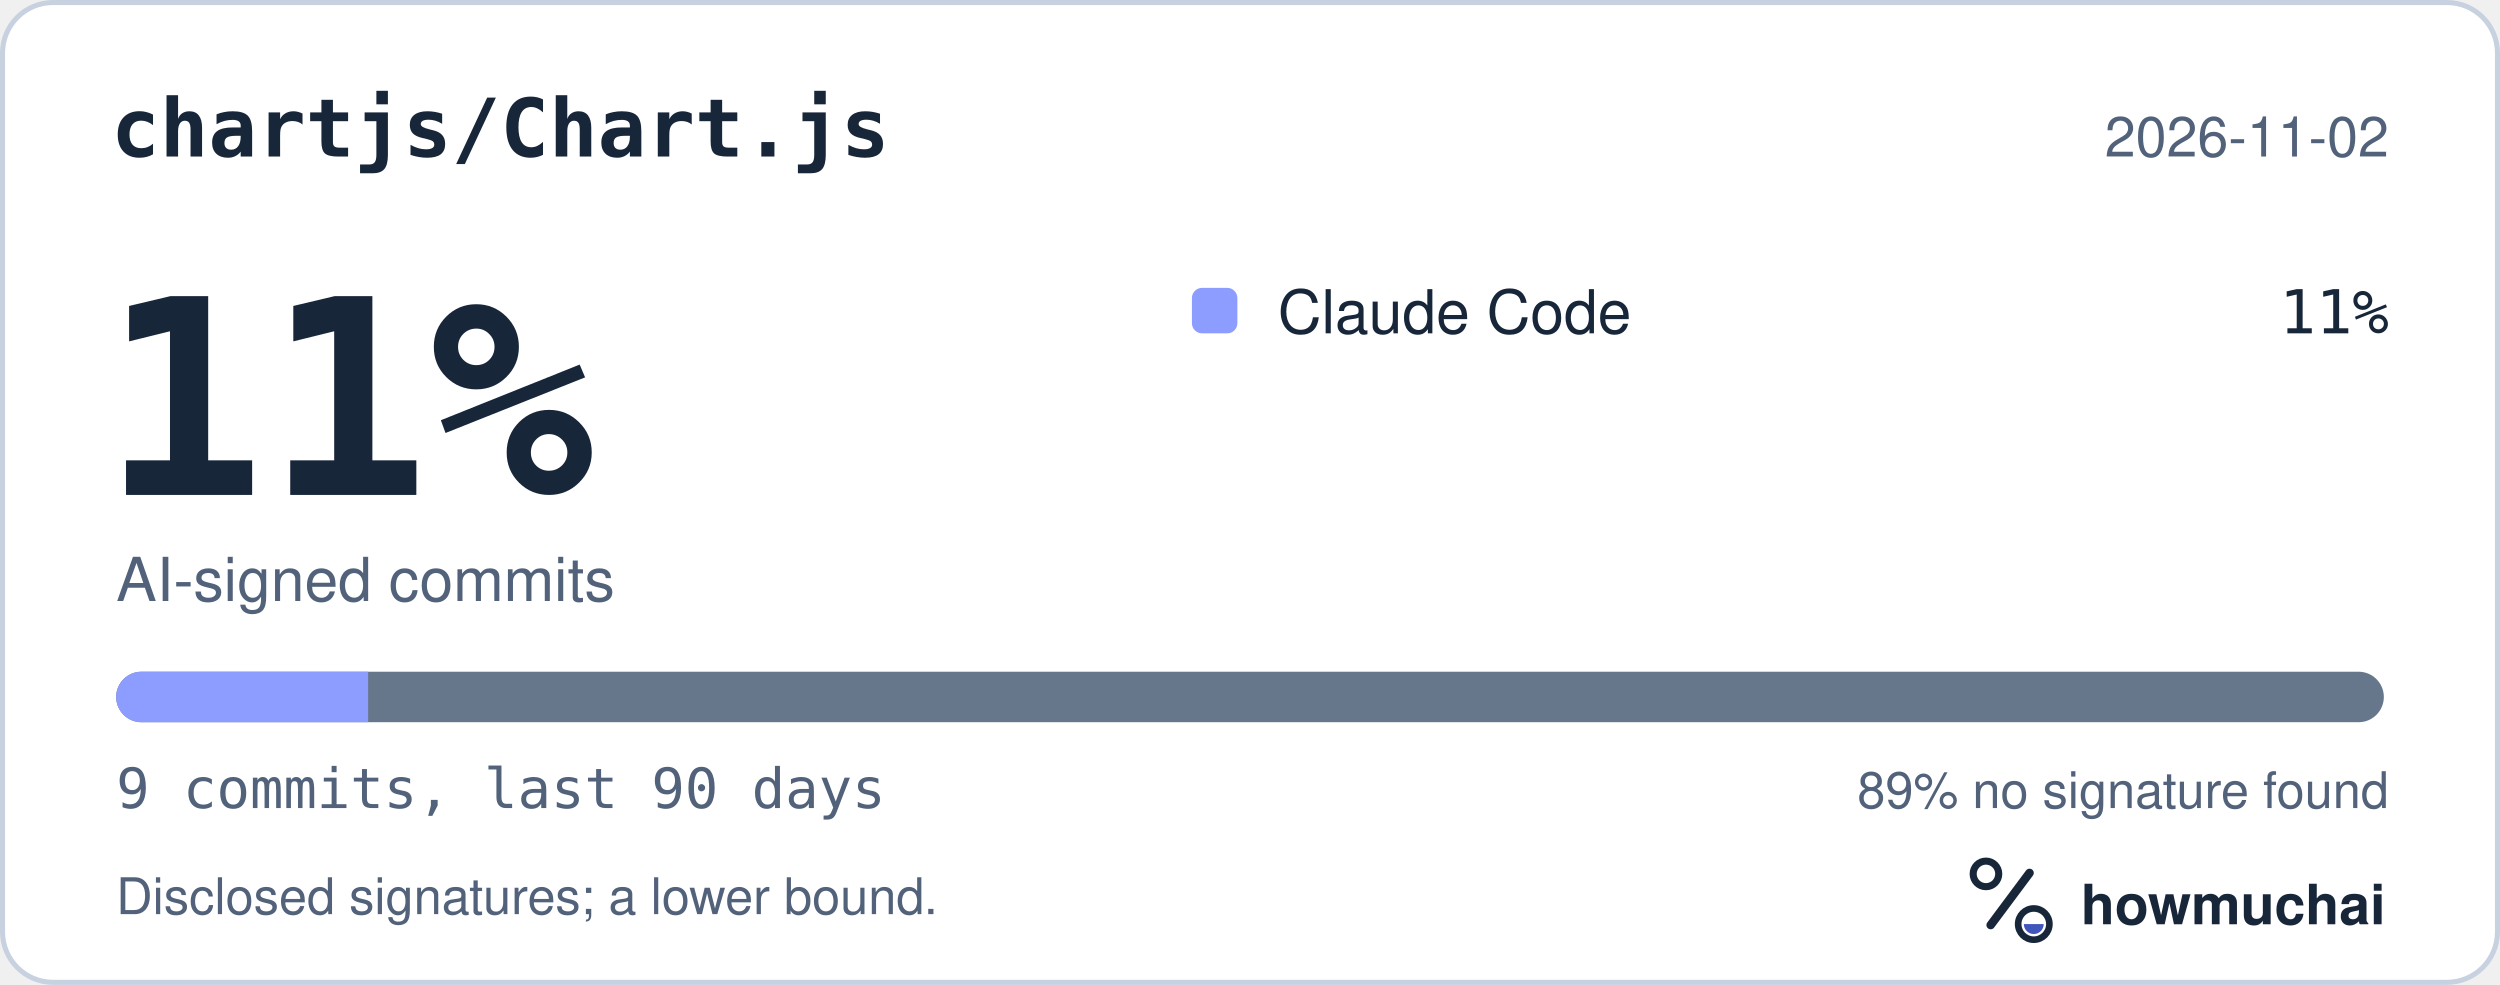
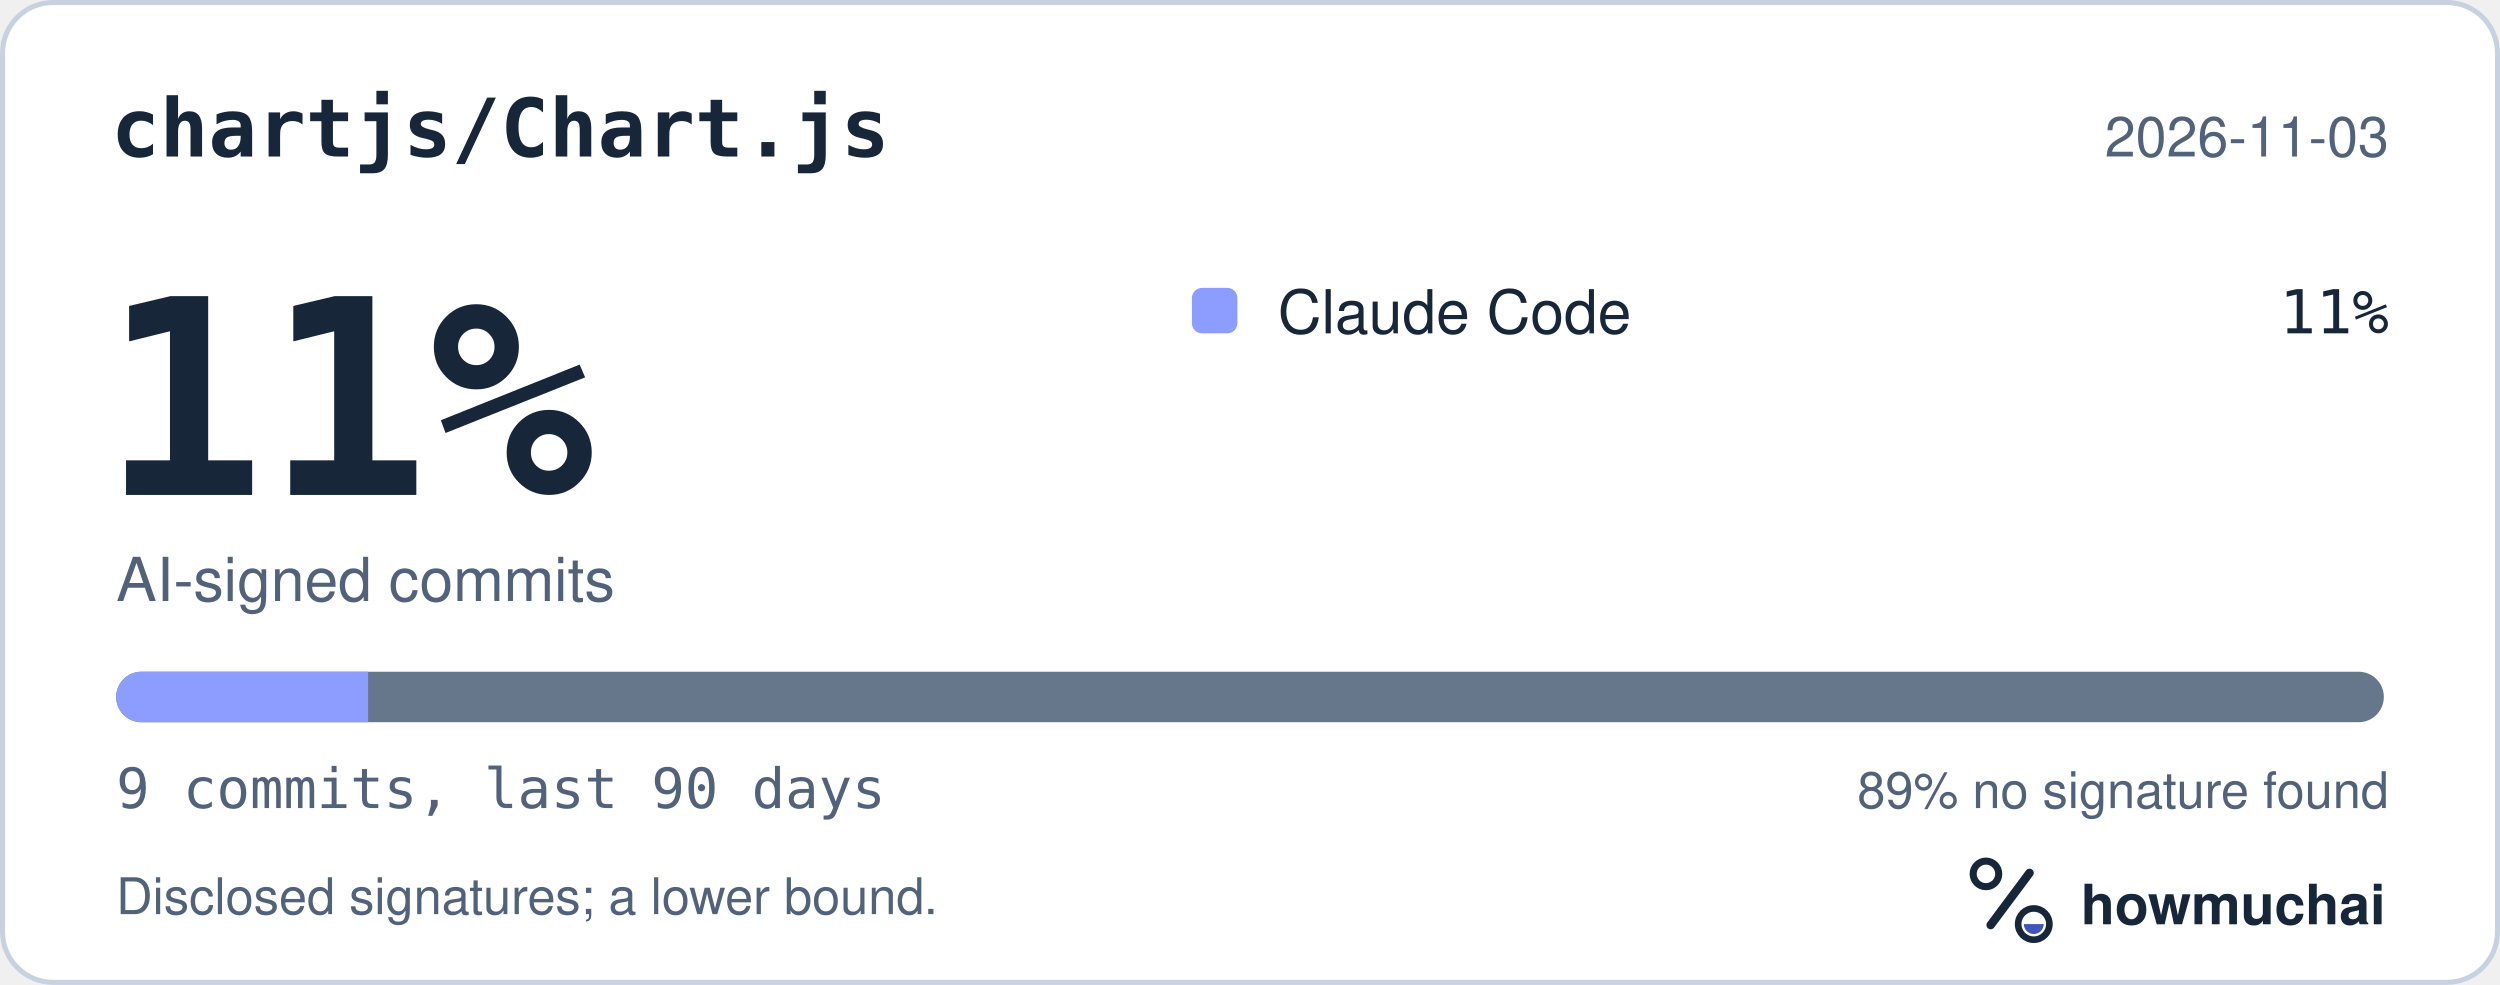
<svg xmlns="http://www.w3.org/2000/svg" width="495" height="195" viewBox="0 0 495 195" role="img" aria-labelledby="hm-t hm-d">
  <rect x="0.5" y="0.5" width="494" height="194" rx="10" fill="#FFFFFF" stroke="#C7D1DF" />
  <text x="22" y="31" fill="#18263A" font-family="ui-monospace, SF Mono, Menlo, Consolas, IBM Plex Mono, monospace" font-size="16" font-weight="600">chartjs/Chart.js</text>
-   <text x="473" y="31" fill="#52627A" font-family="-apple-system, BlinkMacSystemFont, Segoe UI, Helvetica, Arial, Fira Sans, sans-serif" font-size="11" text-anchor="end">2026-11-02</text>
+   <text x="473" y="31" fill="#52627A" font-family="-apple-system, BlinkMacSystemFont, Segoe UI, Helvetica, Arial, Fira Sans, sans-serif" font-size="11" text-anchor="end">2026-11-03</text>
  <text x="20" y="98" fill="#18263A" font-family="ui-monospace, SF Mono, Menlo, Consolas, IBM Plex Mono, monospace" font-size="54" font-weight="700">11%</text>
  <text x="23" y="119" fill="#52627A" font-family="-apple-system, BlinkMacSystemFont, Segoe UI, Helvetica, Arial, Fira Sans, sans-serif" font-size="12">AI-signed commits</text>
  <rect x="236" y="57" width="9" height="9" rx="2" fill="#8D9DFF" />
  <text x="253" y="66" fill="#18263A" font-family="-apple-system, BlinkMacSystemFont, Segoe UI, Helvetica, Arial, Fira Sans, sans-serif" font-size="12">Claude Code</text>
  <text x="473" y="66" fill="#18263A" font-family="ui-monospace, SF Mono, Menlo, Consolas, IBM Plex Mono, monospace" font-size="12" text-anchor="end">11%</text>
  <defs>
    <clipPath id="hm-bar">
      <rect x="23" y="133" width="449" height="10" rx="5" />
    </clipPath>
  </defs>
  <rect x="23" y="133" width="449" height="10" rx="5" fill="#66768B" />
  <g clip-path="url(#hm-bar)">
    <rect x="23.00" y="133" width="49.89" height="10" fill="#8D9DFF" />
  </g>
  <text x="23" y="160" fill="#52627A" font-family="ui-monospace, SF Mono, Menlo, Consolas, IBM Plex Mono, monospace" font-size="11">9 commits, last 90 days</text>
  <text x="473" y="160" fill="#52627A" font-family="-apple-system, BlinkMacSystemFont, Segoe UI, Helvetica, Arial, Fira Sans, sans-serif" font-size="10" text-anchor="end">89% no signature found</text>
  <text x="23" y="181" fill="#52627A" font-family="-apple-system, BlinkMacSystemFont, Segoe UI, Helvetica, Arial, Fira Sans, sans-serif" font-size="10">Disclosed signatures; a lower bound.</text>
  <g transform="translate(386 166) scale(0.046875)">
    <circle cx="154" cy="150" r="54" fill="none" stroke="#18263A" stroke-width="30" />
    <path d="M174 366 338 146" fill="none" stroke="#18263A" stroke-width="36" stroke-linecap="round" />
    <circle cx="356" cy="362" r="66" fill="none" stroke="#18263A" stroke-width="28" />
    <path d="M314 362a42 42 0 0 0 84 0Z" fill="#4056BC" />
  </g>
  <text x="412" y="183" fill="#18263A" font-family="-apple-system, BlinkMacSystemFont, Segoe UI, Helvetica, Arial, Fira Sans, sans-serif" font-size="11" font-weight="650">howmuchai</text>
</svg>
